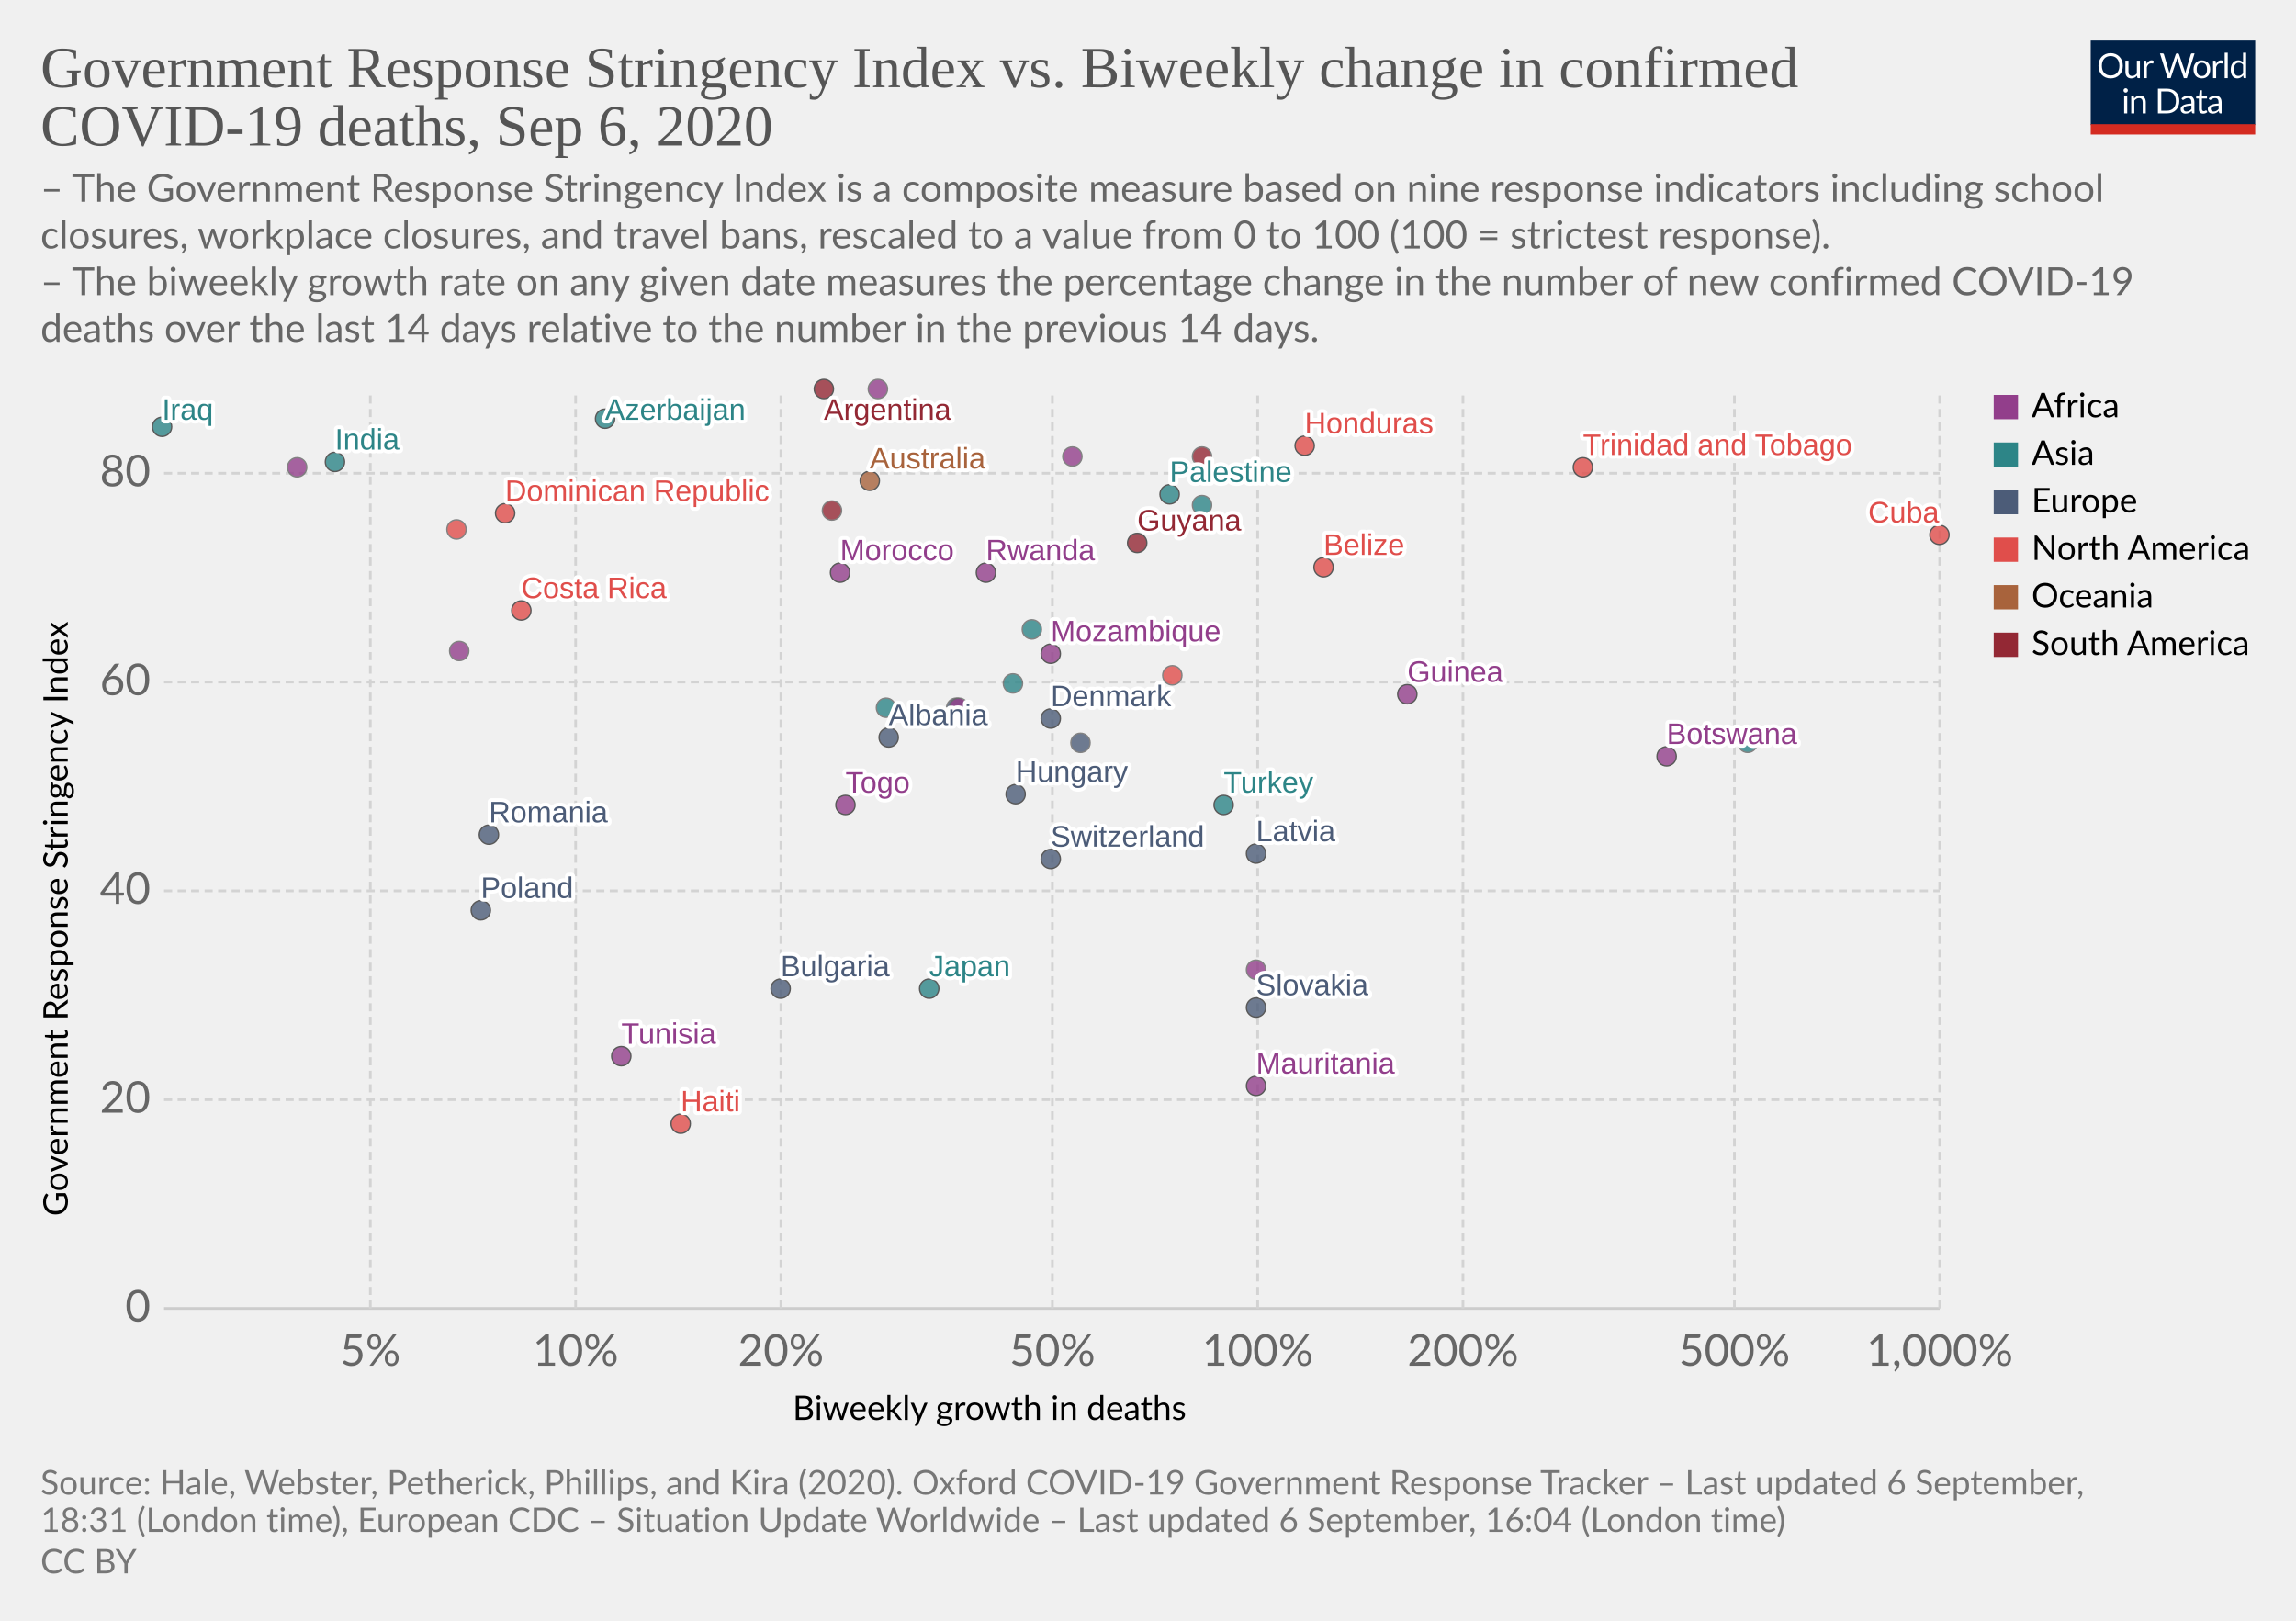
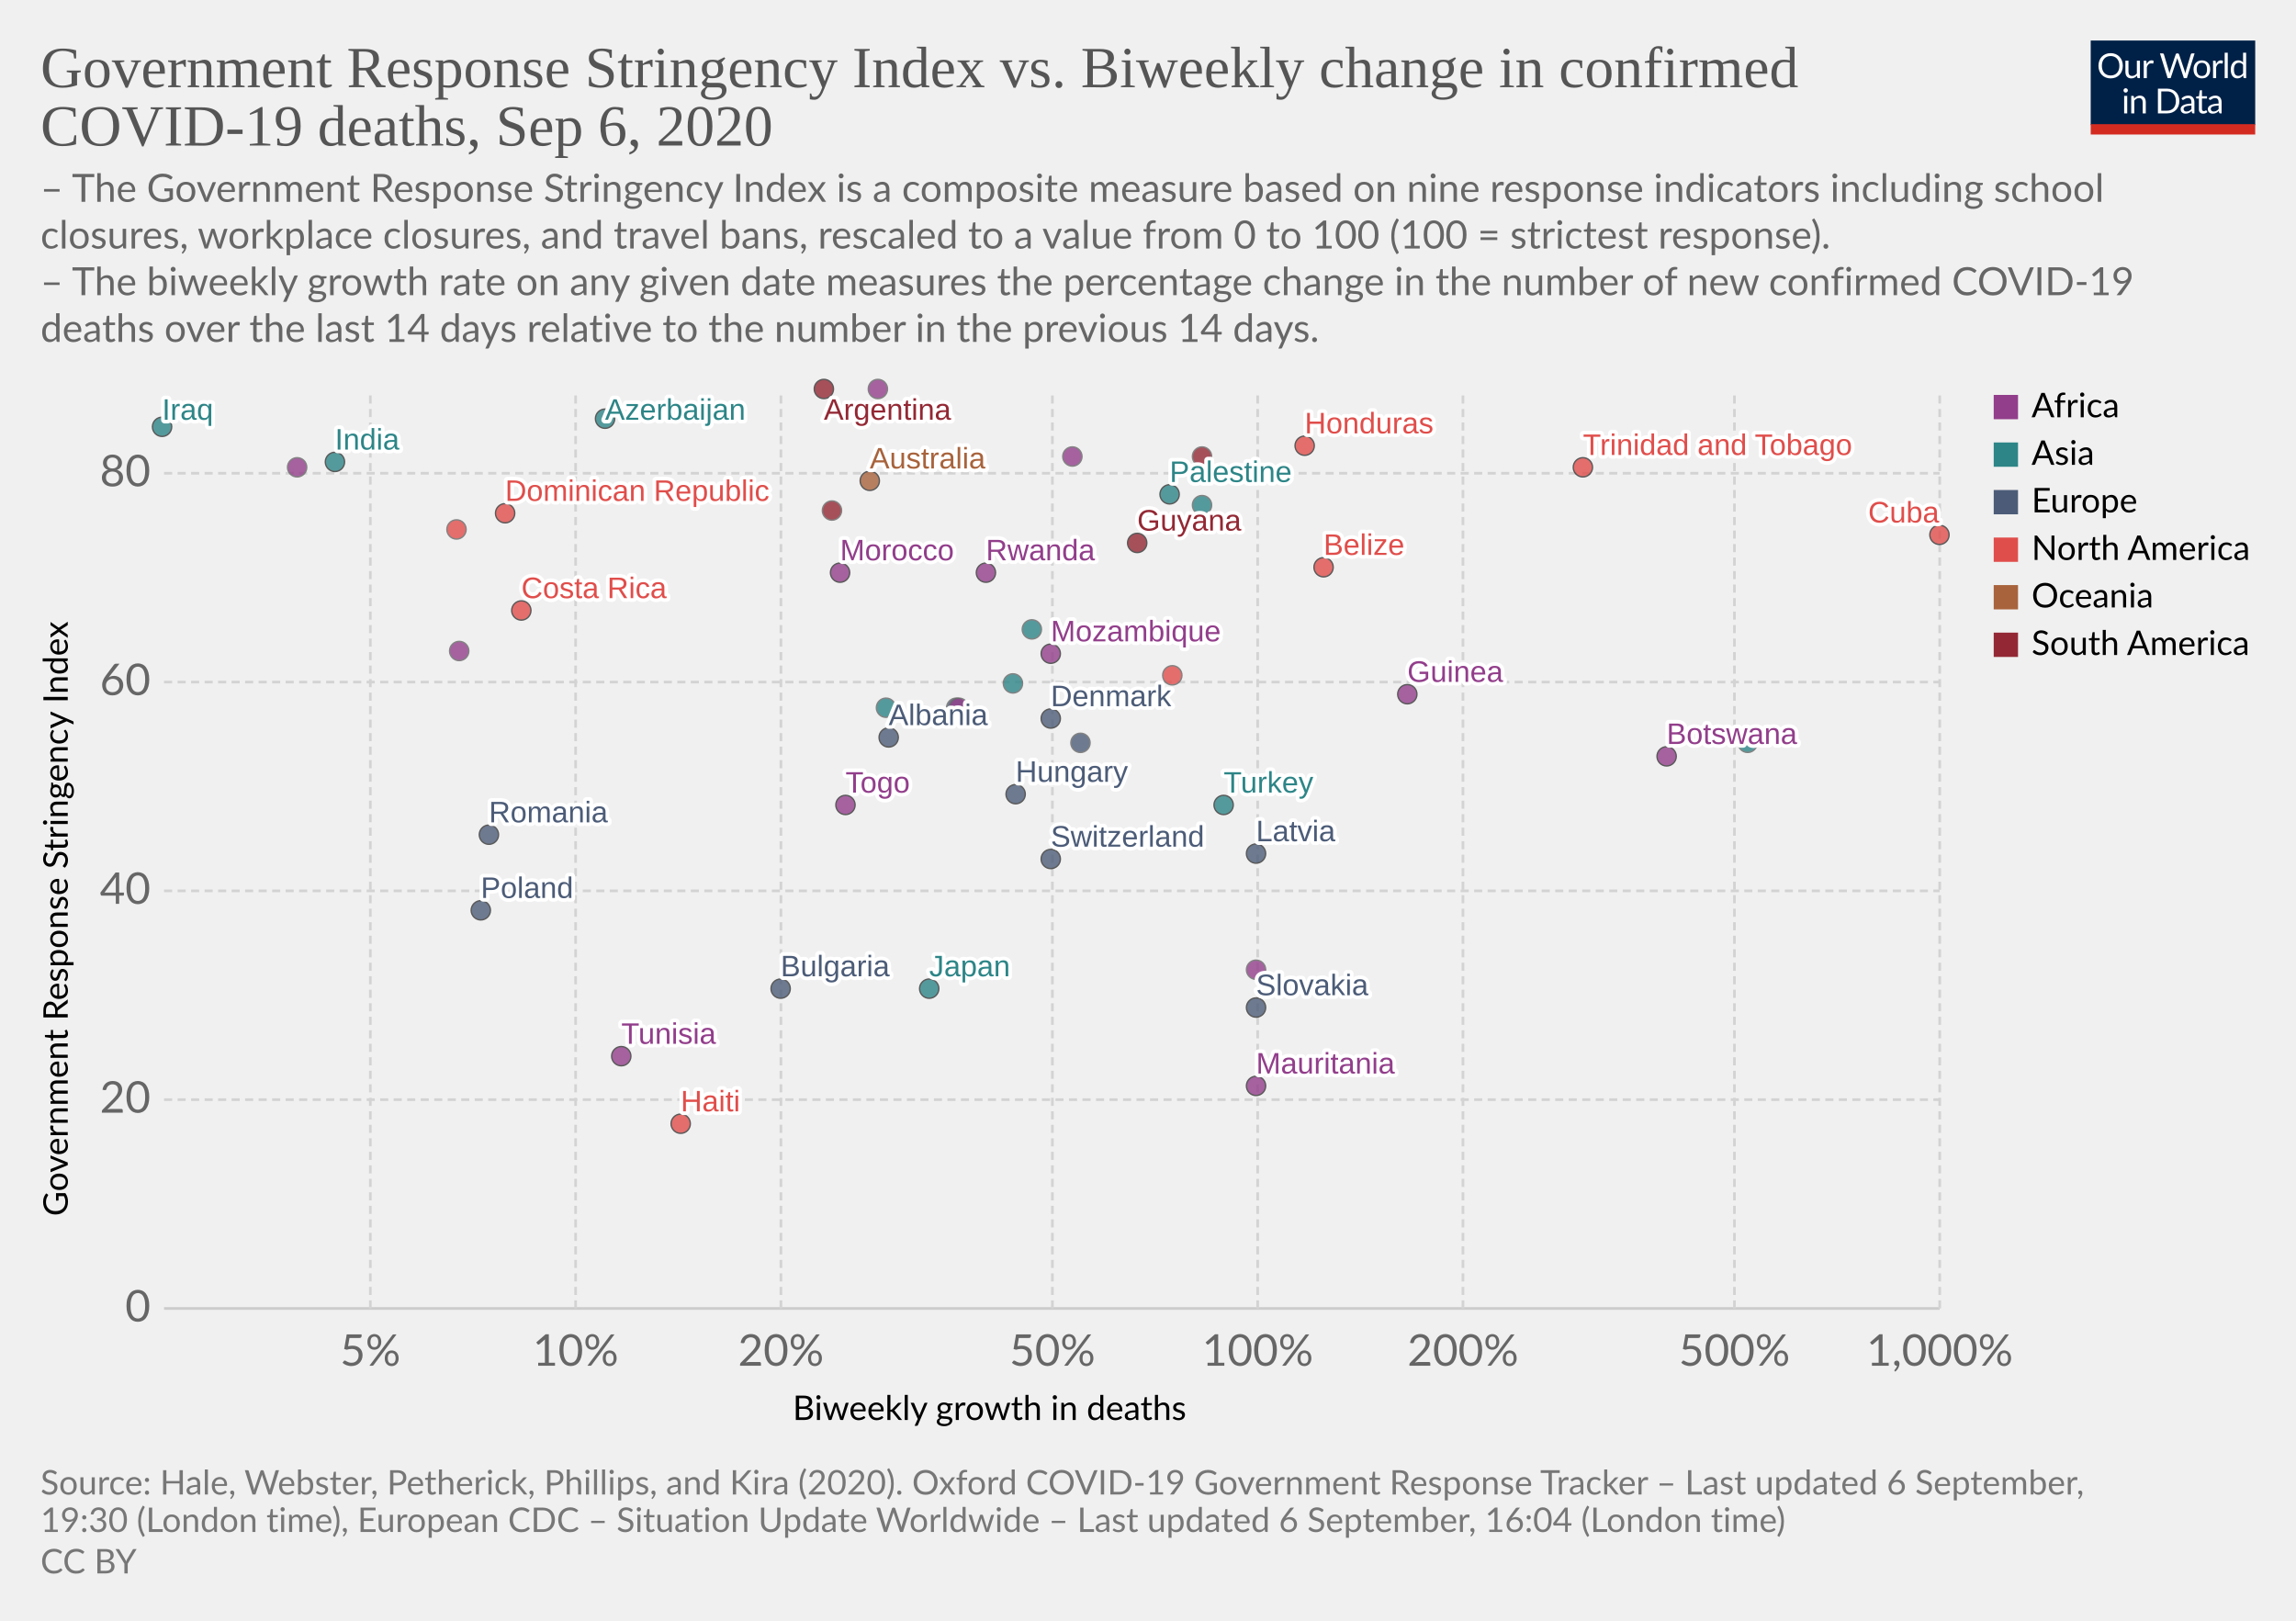
<svg xmlns="http://www.w3.org/2000/svg" version="1.1" style="background-color:#fff;-webkit-font-smoothing:antialiased" width="850" height="600" viewBox="0 0 850 600" font-family="Lato,'Helvetica Neue',Helvetica,Arial,sans-serif" font-size="18" text-rendering="optimizeLegibility">
  <g class="HeaderView">
    <g transform="matrix(.29 0 0 .29 774 15)">
      <svg width="210" height="120" viewBox="0 0 210 120" fill="none">
        <g clip-path="url(#clip0)">
          <path d="M0 0h210v107.89H0V0z" fill="#002147" />
          <path d="M40.98 32.25c0 2.36-.38 4.53-1.12 6.51a14.26 14.26 0 01-8.1 8.4c-1.9.78-4.02 1.17-6.34 1.17a16.6 16.6 0 01-6.33-1.17 14.31 14.31 0 01-8.08-8.4 18.29 18.29 0 01-1.12-6.51c0-2.36.38-4.53 1.12-6.5a14.32 14.32 0 018.07-8.44c1.92-.8 4.03-1.19 6.34-1.19 2.32 0 4.43.4 6.34 1.19 1.92.8 3.56 1.9 4.93 3.34a14.87 14.87 0 013.17 5.1 18.1 18.1 0 011.12 6.5zm-4.38 0c0-1.94-.26-3.68-.8-5.22a10.91 10.91 0 00-2.24-3.89 9.68 9.68 0 00-3.52-2.46 11.95 11.95 0 00-4.62-.86c-1.68 0-3.21.28-4.6.86a9.88 9.88 0 00-3.54 2.46 10.91 10.91 0 00-2.24 3.9c-.53 1.53-.8 3.27-.8 5.2 0 1.94.27 3.68.8 5.22a11.17 11.17 0 002.24 3.9 10.01 10.01 0 003.55 2.44c1.38.56 2.9.83 4.6.83 1.7 0 3.24-.27 4.61-.83a9.8 9.8 0 003.52-2.44 11.17 11.17 0 002.25-3.9c.53-1.54.8-3.28.8-5.21zm26.22-6.54V48H60.5c-.56 0-.9-.27-1.05-.81l-.31-2.4a12.45 12.45 0 01-3.26 2.6c-1.2.64-2.58.96-4.13.96-1.22 0-2.3-.2-3.24-.6a6.52 6.52 0 01-2.33-1.7 7.37 7.37 0 01-1.43-2.67c-.3-1.04-.46-2.2-.46-3.45V25.7h3.91v14.22c0 1.68.38 2.99 1.15 3.91.77.93 1.96 1.39 3.54 1.39 1.16 0 2.24-.27 3.23-.82a10.42 10.42 0 002.8-2.28V25.7h3.91zm8.61 4.47a9.94 9.94 0 012.6-3.56 5.64 5.64 0 013.76-1.3c.47 0 .92.05 1.34.15.44.1.83.27 1.17.49l-.3 2.92c-.09.37-.3.55-.66.55-.2 0-.5-.04-.9-.13a6.21 6.21 0 00-3.24.18c-.54.2-1.03.5-1.47.92-.42.4-.81.9-1.17 1.5-.33.58-.64 1.26-.92 2.02V48H67.7V25.71h2.25c.42 0 .72.08.88.25.16.16.27.44.33.83l.26 3.39zm61.16-13.7L122.75 48h-3.82l-7.99-24.05a21.95 21.95 0 01-.42-1.58 38.36 38.36 0 01-.44 1.58L102.05 48h-3.83L88.4 16.47h3.54c.38 0 .7.1.95.29.26.2.43.43.5.73l6.52 21.9c.1.4.2.83.28 1.28.1.46.2.94.29 1.46l.3-1.46c.12-.47.25-.9.38-1.27l7.41-21.91c.1-.25.26-.48.51-.69.27-.22.58-.33.95-.33h1.23c.38 0 .69.1.92.29.24.2.41.43.53.73l7.4 21.9a28.4 28.4 0 01.68 2.62 29.52 29.52 0 01.52-2.61l6.54-21.91c.07-.27.23-.5.48-.7.27-.21.58-.32.95-.32h3.32zm9.35 8.88c1.63 0 3.1.27 4.4.82a9.43 9.43 0 015.46 5.94c.5 1.4.74 2.98.74 4.73 0 1.76-.25 3.34-.74 4.75a9.43 9.43 0 01-5.46 5.92c-1.3.52-2.77.79-4.4.79-1.64 0-3.12-.27-4.44-.8a9.42 9.42 0 01-3.35-2.3c-.92-1-1.63-2.2-2.13-3.61-.49-1.41-.73-3-.73-4.75s.24-3.33.73-4.73c.5-1.43 1.2-2.64 2.13-3.63a9.4 9.4 0 013.35-2.31c1.32-.55 2.8-.82 4.44-.82zm0 19.89c2.2 0 3.84-.73 4.93-2.2 1.08-1.48 1.63-3.54 1.63-6.18 0-2.66-.55-4.72-1.63-6.2-1.09-1.49-2.73-2.23-4.93-2.23-1.12 0-2.09.2-2.93.57a5.7 5.7 0 00-2.06 1.65 7.5 7.5 0 00-1.24 2.67c-.26 1.04-.4 2.22-.4 3.54 0 2.64.55 4.7 1.64 6.18 1.1 1.47 2.76 2.2 4.99 2.2zm17.97-15.07a9.94 9.94 0 012.6-3.56 5.64 5.64 0 013.76-1.3c.47 0 .91.05 1.34.15.44.1.83.27 1.16.49l-.28 2.92c-.09.37-.31.55-.66.55-.2 0-.5-.04-.9-.13a6.2 6.2 0 00-3.24.18c-.54.2-1.03.5-1.47.92-.43.4-.82.9-1.17 1.5a13.1 13.1 0 00-.92 2.02V48h-3.94V25.71h2.24c.43 0 .72.08.88.25.17.16.28.44.33.83l.27 3.39zm15.04-14.59V48h-3.92V15.6h3.92zm19.55 15.43a6.22 6.22 0 00-2.38-2.05 6.7 6.7 0 00-2.86-.6c-2.07 0-3.66.75-4.77 2.23-1.12 1.48-1.68 3.6-1.68 6.33 0 1.46.13 2.7.38 3.74a7.29 7.29 0 001.1 2.56 4.35 4.35 0 001.78 1.45c.7.3 1.5.46 2.4.46 1.29 0 2.41-.3 3.36-.88a9.6 9.6 0 002.67-2.49V31.02zm3.91-15.43V48h-2.33c-.56 0-.9-.27-1.06-.81l-.35-2.71a12.13 12.13 0 01-3.25 2.77 8.28 8.28 0 01-4.23 1.06 7.31 7.31 0 01-6.14-2.9c-.73-.96-1.3-2.15-1.69-3.57a18.35 18.35 0 01.07-9.48 11.29 11.29 0 011.89-3.7 8.7 8.7 0 017.06-3.34 7.96 7.96 0 016.12 2.62V15.59h3.91zM46.61 70.71V93H42.7V70.71h3.91zm.84-7c0 .39-.08.75-.24 1.09a2.81 2.81 0 01-1.52 1.47 2.67 2.67 0 01-2.16 0 2.9 2.9 0 01-1.45-1.47 2.67 2.67 0 010-2.16c.15-.35.35-.65.6-.9.25-.27.53-.47.85-.62a2.67 2.67 0 012.16 0c.35.15.65.35.9.62.27.25.47.55.62.9.16.34.24.7.24 1.08zm7.97 10.24c.49-.54 1-1.04 1.54-1.48a9.85 9.85 0 013.66-1.84 8.96 8.96 0 015.43.35c.94.4 1.72.97 2.33 1.71a7.36 7.36 0 011.43 2.67c.32 1.04.49 2.19.49 3.45V93h-3.94V78.81c0-1.69-.4-3-1.17-3.92-.76-.93-1.93-1.4-3.5-1.4a6.6 6.6 0 00-3.25.83c-1 .56-1.92 1.31-2.77 2.27V93h-3.94V70.71h2.35c.56 0 .9.28 1.04.82l.3 2.42zm57.7 3.3c0 2.36-.37 4.5-1.11 6.44a14.3 14.3 0 01-3.17 4.98 14.1 14.1 0 01-4.93 3.2c-1.9.76-4.02 1.13-6.33 1.13H85.8V61.47h11.77c2.31 0 4.42.39 6.33 1.15a13.8 13.8 0 018.1 8.18 17.75 17.75 0 011.12 6.45zm-4.37 0c0-1.94-.26-3.67-.8-5.2a10.94 10.94 0 00-2.23-3.87 9.57 9.57 0 00-3.53-2.42 12.23 12.23 0 00-4.61-.83h-7.5v24.62h7.5c1.7 0 3.24-.28 4.61-.84a9.7 9.7 0 003.53-2.4 10.94 10.94 0 002.24-3.87c.53-1.53.8-3.26.8-5.2zm19.8 5.72c-1.8.06-3.34.2-4.62.44-1.26.22-2.3.51-3.1.88-.8.36-1.37.8-1.74 1.3-.35.5-.53 1.05-.53 1.67 0 .58.1 1.1.3 1.52a3 3 0 00.76 1.05c.34.27.73.46 1.17.6.45.11.94.17 1.45.17a7.28 7.28 0 003.5-.81 11.95 11.95 0 002.82-2.2v-4.62zm-12.65-9.11a12.73 12.73 0 013.98-2.66c1.43-.59 3-.88 4.73-.88 1.25 0 2.36.2 3.33.61a6.81 6.81 0 013.94 4.38c.33 1.04.5 2.19.5 3.43V93h-1.74a1.8 1.8 0 01-.88-.18c-.2-.13-.36-.38-.48-.74l-.44-2.12c-.59.55-1.16 1.03-1.72 1.46a9.48 9.48 0 01-3.74 1.7c-.69.15-1.46.23-2.3.23-.87 0-1.69-.12-2.45-.35a5.34 5.34 0 01-3.34-2.93 6.64 6.64 0 01-.49-2.64c0-.88.25-1.72.73-2.53a6.33 6.33 0 012.35-2.17c1.09-.63 2.5-1.15 4.25-1.54 1.75-.41 3.89-.65 6.42-.7v-1.75c0-1.73-.37-3.03-1.12-3.91-.75-.9-1.84-1.34-3.28-1.34-.97 0-1.78.12-2.44.37-.64.23-1.2.5-1.7.81l-1.23.82c-.33.23-.67.35-1 .35-.27 0-.5-.07-.69-.2a2.1 2.1 0 01-.48-.53l-.7-1.25zm27.67 19.5c-1.76 0-3.12-.5-4.07-1.48-.94-.98-1.41-2.4-1.41-4.25V74h-2.68a.9.9 0 01-.6-.2c-.16-.14-.24-.36-.24-.66v-1.56l3.65-.46.9-6.89a.9.9 0 01.29-.52.88.88 0 01.62-.22H142v7.67h6.44V74H142v13.38c0 .94.22 1.63.68 2.09.45.45 1.04.68 1.76.68a3.21 3.21 0 001.85-.53l.55-.35c.16-.12.3-.18.41-.18.2 0 .4.13.55.38l1.15 1.87a7.45 7.45 0 01-2.44 1.5c-.96.35-1.94.52-2.95.52zm19.68-10.4c-1.8.07-3.34.21-4.62.45-1.26.22-2.3.51-3.1.88-.8.36-1.37.8-1.74 1.3-.35.5-.53 1.05-.53 1.67 0 .58.1 1.1.3 1.52.18.42.44.77.76 1.05.34.27.73.46 1.17.6.45.11.94.17 1.45.17a7.3 7.3 0 003.5-.81 12.04 12.04 0 002.82-2.2v-4.62zm-12.65-9.1a12.72 12.72 0 013.99-2.66c1.42-.59 3-.88 4.72-.88 1.25 0 2.36.2 3.33.61a6.81 6.81 0 013.94 4.38c.33 1.04.5 2.19.5 3.43V93h-1.74a1.8 1.8 0 01-.88-.18c-.2-.13-.36-.38-.48-.74l-.44-2.12c-.59.55-1.16 1.03-1.72 1.46a9.48 9.48 0 01-3.74 1.7c-.69.15-1.46.23-2.3.23-.87 0-1.69-.12-2.45-.35a5.33 5.33 0 01-3.34-2.93 6.62 6.62 0 01-.49-2.64c0-.88.25-1.72.73-2.53a6.33 6.33 0 012.35-2.17c1.09-.63 2.5-1.15 4.25-1.54a31.2 31.2 0 016.42-.7v-1.75c0-1.73-.37-3.03-1.12-3.91-.75-.9-1.84-1.34-3.28-1.34-.97 0-1.78.12-2.44.37-.64.23-1.2.5-1.7.81-.46.3-.87.57-1.22.82-.34.23-.68.35-1.02.35-.26 0-.49-.07-.68-.2a1.88 1.88 0 01-.48-.53l-.7-1.25z" fill="#fff" />
          <path fill="#D42B21" d="M0 106.79h210V120H0z" />
        </g>
        <defs>
          <clipPath id="clip0">
            <path fill="#fff" d="M0 0h210v120H0z" />
          </clipPath>
        </defs>
      </svg>
    </g>
    <a href="https://ourworldindata.org/grapher/stringency-index-vs-biweekly-covid-deaths?year=latest" target="_blank" font-family="&quot;Playfair Display&quot;,Georgia,&quot;Times New Roman&quot;,serif">
      <text font-size="21.6" x="15" y="32.3" fill="#555">
        <tspan x="15" y="32.28">Government Response Stringency Index vs. Biweekly change in confirmed</tspan>
        <tspan x="15" y="53.88">COVID-19 deaths, Sep 6, 2020</tspan>
      </text>
    </a>
    <text font-size="14.4" x="15" y="74.7" fill="#666">
      <tspan x="15" y="74.72">– The Government Response Stringency Index is a composite measure based on nine response indicators including school</tspan>
      <tspan x="15" y="92">closures, workplace closures, and travel bans, rescaled to a value from 0 to 100 (100 = strictest response).</tspan>
      <tspan x="15" y="109.28"> – The biweekly growth rate on any given date measures the percentage change in the number of new confirmed COVID-19</tspan>
      <tspan x="15" y="126.56">deaths over the last 14 days relative to the number in the previous 14 days.</tspan>
    </text>
  </g>
  <g class="ScatterPlot">
    <g class="DualAxisView">
      <g class="HorizontalAxis">
        <text font-size="12.6" x="293.5" y="525.7">
          <tspan x="293.47" y="525.68">Biweekly growth in deaths</tspan>
        </text>
        <text x="137.1" y="505.6" fill="#666" text-anchor="middle" font-size="16.2">5%</text>
        <text x="213.1" y="505.6" fill="#666" text-anchor="middle" font-size="16.2">10%</text>
        <text x="289.1" y="505.6" fill="#666" text-anchor="middle" font-size="16.2">20%</text>
        <text x="389.6" y="505.6" fill="#666" text-anchor="middle" font-size="16.2">50%</text>
        <text x="465.6" y="505.6" fill="#666" text-anchor="middle" font-size="16.2">100%</text>
        <text x="541.6" y="505.6" fill="#666" text-anchor="middle" font-size="16.2">200%</text>
        <text x="642.1" y="505.6" fill="#666" text-anchor="middle" font-size="16.2">500%</text>
        <text x="718.1" y="505.6" fill="#666" text-anchor="middle" font-size="16.2">1,000%</text>
      </g>
      <g class="VerticalAxis">
        <text font-size="12.6" x="-450.2" y="25.1" transform="rotate(-90)">
          <tspan x="-450.2" y="25.08">Government Response Stringency Index</tspan>
        </text>
        <text x="55.74" y="484.4" fill="#666" dominant-baseline="middle" text-anchor="end" font-size="16.2">0</text>
        <text x="55.74" y="407.1" fill="#666" dominant-baseline="middle" text-anchor="end" font-size="16.2">20</text>
        <text x="55.74" y="329.8" fill="#666" dominant-baseline="middle" text-anchor="end" font-size="16.2">40</text>
        <text x="55.74" y="252.5" fill="#666" dominant-baseline="middle" text-anchor="end" font-size="16.2">60</text>
        <text x="55.74" y="175.2" fill="#666" dominant-baseline="middle" text-anchor="end" font-size="16.2">80</text>
      </g>
      <g class="AxisGridLines horizontalLines">
        <path stroke="#ccc" d="M60.74 484.4h657.35" />
        <path stroke="#d3d3d3" stroke-dasharray="3,2" d="M60.74 407.1h657.35M60.74 329.8h657.35M60.74 252.5h657.35M60.74 175.2h657.35" />
      </g>
      <g class="AxisGridLines verticalLines" stroke="#d3d3d3" stroke-dasharray="3,2">
        <path d="M137.1 484.4v-340M213.1 484.4v-340M289.1 484.4v-340M389.6 484.4v-340M465.6 484.4v-340M541.6 484.4v-340M642.1 484.4v-340M718.1 484.4v-340" />
      </g>
    </g>
    <g class="PointsWithLabels clickable" clip-path="url(#a)" font-family="Arial, sans-serif">
      <path fill="rgba(255,255,255,0)" d="M60.74 144.4h657.35v340H60.74z" />
      <defs>
        <clipPath id="a">
          <path d="M50.74 134.4h677.35v360H50.74z" />
        </clipPath>
      </defs>
      <g class="key-Argentina_0">
        <circle cx="305" cy="144" r="3.57" fill="#932834" opacity=".8" stroke="#333" stroke-width=".5" />
      </g>
      <g class="key-Australia_0">
        <circle cx="322" cy="178" r="3.57" fill="#A8633C" opacity=".8" stroke="#333" stroke-width=".5" />
      </g>
      <g class="key-Azerbaijan_0">
        <circle cx="224" cy="155" r="3.57" fill="#2D8587" opacity=".8" stroke="#333" stroke-width=".5" />
      </g>
      <g class="key-Bulgaria_0">
        <circle cx="289" cy="366" r="3.57" fill="#4C5C78" opacity=".8" stroke="#333" stroke-width=".5" />
      </g>
      <g class="key-Belize_0">
        <circle cx="490" cy="210" r="3.57" fill="#E04E4B" opacity=".8" stroke="#333" stroke-width=".5" />
      </g>
      <g class="key-Botswana_0">
        <circle cx="617" cy="280" r="3.57" fill="#923E8B" opacity=".8" stroke="#333" stroke-width=".5" />
      </g>
      <g class="key-Switzerland_0">
        <circle cx="389" cy="318" r="3.57" fill="#4C5C78" opacity=".8" stroke="#333" stroke-width=".5" />
      </g>
      <g class="key-Costa-Rica_0">
        <circle cx="193" cy="226" r="3.57" fill="#E04E4B" opacity=".8" stroke="#333" stroke-width=".5" />
      </g>
      <g class="key-Denmark_0">
        <circle cx="389" cy="266" r="3.57" fill="#4C5C78" opacity=".8" stroke="#333" stroke-width=".5" />
      </g>
      <g class="key-Ukraine_0">
        <circle cx="400" cy="275" r="3.57" fill="#4C5C78" opacity=".8" stroke="#666" stroke-width=".5" />
      </g>
      <g class="key-Palestine_0">
        <circle cx="433" cy="183" r="3.57" fill="#2D8587" opacity=".8" stroke="#333" stroke-width=".5" />
      </g>
      <g class="key-Togo_0">
        <circle cx="313" cy="298" r="3.57" fill="#923E8B" opacity=".8" stroke="#333" stroke-width=".5" />
      </g>
      <g class="key-Moldova_0">
        <circle cx="354" cy="262" r="3.57" fill="#4C5C78" opacity=".8" stroke="#666" stroke-width=".5" />
      </g>
      <g class="key-Paraguay_0">
        <circle cx="445" cy="169" r="3.57" fill="#932834" opacity=".8" stroke="#666" stroke-width=".5" />
      </g>
      <g class="key-Albania_0">
        <circle cx="329" cy="273" r="3.57" fill="#4C5C78" opacity=".8" stroke="#333" stroke-width=".5" />
      </g>
      <g class="key-Cuba_0">
        <circle cx="718" cy="198" r="3.57" fill="#E04E4B" opacity=".8" stroke="#333" stroke-width=".5" />
      </g>
      <g class="key-Turkey_0">
        <circle cx="453" cy="298" r="3.57" fill="#2D8587" opacity=".8" stroke="#333" stroke-width=".5" />
      </g>
      <g class="key-Aruba_0">
        <circle cx="434" cy="250" r="3.57" fill="#E04E4B" opacity=".8" stroke="#666" stroke-width=".5" />
      </g>
      <g class="key-Trinidad-and-Tobago_0">
        <circle cx="586" cy="173" r="3.57" fill="#E04E4B" opacity=".8" stroke="#333" stroke-width=".5" />
      </g>
      <g class="key-Guinea_0">
        <circle cx="521" cy="257" r="3.57" fill="#923E8B" opacity=".8" stroke="#333" stroke-width=".5" />
      </g>
      <g class="key-Dominican-Republic_0">
        <circle cx="187" cy="190" r="3.57" fill="#E04E4B" opacity=".8" stroke="#333" stroke-width=".5" />
      </g>
      <g class="key-Ecuador_0">
        <circle cx="308" cy="189" r="3.57" fill="#932834" opacity=".8" stroke="#666" stroke-width=".5" />
      </g>
      <g class="key-Egypt_0">
        <circle cx="170" cy="241" r="3.57" fill="#923E8B" opacity=".8" stroke="#666" stroke-width=".5" />
      </g>
      <g class="key-Guyana_0">
        <circle cx="421" cy="201" r="3.57" fill="#932834" opacity=".8" stroke="#333" stroke-width=".5" />
      </g>
      <g class="key-Honduras_0">
        <circle cx="483" cy="165" r="3.57" fill="#E04E4B" opacity=".8" stroke="#333" stroke-width=".5" />
      </g>
      <g class="key-Hungary_0">
        <circle cx="376" cy="294" r="3.57" fill="#4C5C78" opacity=".8" stroke="#333" stroke-width=".5" />
      </g>
      <g class="key-Indonesia_0">
        <circle cx="375" cy="253" r="3.57" fill="#2D8587" opacity=".8" stroke="#666" stroke-width=".5" />
      </g>
      <g class="key-India_0">
        <circle cx="124" cy="171" r="3.57" fill="#2D8587" opacity=".8" stroke="#333" stroke-width=".5" />
      </g>
      <g class="key-Iraq_0">
        <circle cx="60" cy="158" r="3.57" fill="#2D8587" opacity=".8" stroke="#333" stroke-width=".5" />
      </g>
      <g class="key-Japan_0">
        <circle cx="344" cy="366" r="3.57" fill="#2D8587" opacity=".8" stroke="#333" stroke-width=".5" />
      </g>
      <g class="key-Romania_0">
        <circle cx="181" cy="309" r="3.57" fill="#4C5C78" opacity=".8" stroke="#333" stroke-width=".5" />
      </g>
      <g class="key-Slovakia_0">
        <circle cx="465" cy="373" r="3.57" fill="#4C5C78" opacity=".8" stroke="#333" stroke-width=".5" />
      </g>
      <g class="key-Syria_0">
        <circle cx="328" cy="262" r="3.57" fill="#2D8587" opacity=".8" stroke="#666" stroke-width=".5" />
      </g>
      <g class="key-Uganda_0">
        <circle cx="397" cy="169" r="3.57" fill="#923E8B" opacity=".8" stroke="#666" stroke-width=".5" />
      </g>
      <g class="key-Zimbabwe_0">
        <circle cx="110" cy="173" r="3.57" fill="#923E8B" opacity=".8" stroke="#666" stroke-width=".5" />
      </g>
      <g class="key-Latvia_0">
        <circle cx="465" cy="316" r="3.57" fill="#4C5C78" opacity=".8" stroke="#333" stroke-width=".5" />
      </g>
      <g class="key-Morocco_0">
        <circle cx="311" cy="212" r="3.57" fill="#923E8B" opacity=".8" stroke="#333" stroke-width=".5" />
      </g>
      <g class="key-Tunisia_0">
        <circle cx="230" cy="391" r="3.57" fill="#923E8B" opacity=".8" stroke="#333" stroke-width=".5" />
      </g>
      <g class="key-Mozambique_0">
        <circle cx="389" cy="242" r="3.57" fill="#923E8B" opacity=".8" stroke="#333" stroke-width=".5" />
      </g>
      <g class="key-Libya_0">
        <circle cx="325" cy="144" r="3.57" fill="#923E8B" opacity=".8" stroke="#666" stroke-width=".5" />
      </g>
      <g class="key-Sierra-Leone_0">
        <circle cx="465" cy="359" r="3.57" fill="#923E8B" opacity=".8" stroke="#666" stroke-width=".5" />
      </g>
      <g class="key-South-Korea_0">
        <circle cx="647" cy="275" r="3.57" fill="#2D8587" opacity=".8" stroke="#666" stroke-width=".5" />
      </g>
      <g class="key-Lebanon_0">
        <circle cx="382" cy="233" r="3.57" fill="#2D8587" opacity=".8" stroke="#666" stroke-width=".5" />
      </g>
      <g class="key-Mexico_0">
        <circle cx="169" cy="196" r="3.57" fill="#E04E4B" opacity=".8" stroke="#666" stroke-width=".5" />
      </g>
      <g class="key-Nepal_0">
        <circle cx="445" cy="187" r="3.57" fill="#2D8587" opacity=".8" stroke="#666" stroke-width=".5" />
      </g>
      <g class="key-Poland_0">
        <circle cx="178" cy="337" r="3.57" fill="#4C5C78" opacity=".8" stroke="#333" stroke-width=".5" />
      </g>
      <g class="key-Mauritania_0">
        <circle cx="465" cy="402" r="3.57" fill="#923E8B" opacity=".8" stroke="#333" stroke-width=".5" />
      </g>
      <g class="key-Namibia_0">
        <circle cx="355" cy="262" r="3.57" fill="#923E8B" opacity=".8" stroke="#666" stroke-width=".5" />
      </g>
      <g class="key-Rwanda_0">
        <circle cx="365" cy="212" r="3.57" fill="#923E8B" opacity=".8" stroke="#333" stroke-width=".5" />
      </g>
      <g class="key-Haiti_0">
        <circle cx="252" cy="416" r="3.57" fill="#E04E4B" opacity=".8" stroke="#333" stroke-width=".5" />
      </g>
      <g class="backgroundLabels" fill="#333" font-size="11" font-weight="400">
        <text x="305" y="155.4" fill="#fff" stroke="#fff" stroke-linecap="round" stroke-linejoin="round" stroke-width=".25em">Argentina</text>
        <text x="305" y="155.4" fill="#932834">Argentina</text>
        <text x="322" y="173.43" fill="#fff" stroke="#fff" stroke-linecap="round" stroke-linejoin="round" stroke-width=".25em">Australia</text>
        <text x="322" y="173.43" fill="#A8633C">Australia</text>
        <text x="224" y="155.4" fill="#fff" stroke="#fff" stroke-linecap="round" stroke-linejoin="round" stroke-width=".25em">Azerbaijan</text>
        <text x="224" y="155.4" fill="#2D8587">Azerbaijan</text>
        <text x="289" y="361.43" fill="#fff" stroke="#fff" stroke-linecap="round" stroke-linejoin="round" stroke-width=".25em">Bulgaria</text>
        <text x="289" y="361.43" fill="#4C5C78">Bulgaria</text>
        <text x="490" y="205.43" fill="#fff" stroke="#fff" stroke-linecap="round" stroke-linejoin="round" stroke-width=".25em">Belize</text>
        <text x="490" y="205.43" fill="#E04E4B">Belize</text>
        <text x="617" y="275.43" fill="#fff" stroke="#fff" stroke-linecap="round" stroke-linejoin="round" stroke-width=".25em">Botswana</text>
        <text x="617" y="275.43" fill="#923E8B">Botswana</text>
        <text x="389" y="313.43" fill="#fff" stroke="#fff" stroke-linecap="round" stroke-linejoin="round" stroke-width=".25em">Switzerland</text>
        <text x="389" y="313.43" fill="#4C5C78">Switzerland</text>
        <text x="193" y="221.43" fill="#fff" stroke="#fff" stroke-linecap="round" stroke-linejoin="round" stroke-width=".25em">Costa Rica</text>
        <text x="193" y="221.43" fill="#E04E4B">Costa Rica</text>
        <text x="389" y="261.43" fill="#fff" stroke="#fff" stroke-linecap="round" stroke-linejoin="round" stroke-width=".25em">Denmark</text>
        <text x="389" y="261.43" fill="#4C5C78">Denmark</text>
        <text x="433" y="178.43" fill="#fff" stroke="#fff" stroke-linecap="round" stroke-linejoin="round" stroke-width=".25em">Palestine</text>
        <text x="433" y="178.43" fill="#2D8587">Palestine</text>
        <text x="313" y="293.43" fill="#fff" stroke="#fff" stroke-linecap="round" stroke-linejoin="round" stroke-width=".25em">Togo</text>
        <text x="313" y="293.43" fill="#923E8B">Togo</text>
        <text x="329" y="268.43" fill="#fff" stroke="#fff" stroke-linecap="round" stroke-linejoin="round" stroke-width=".25em">Albania</text>
        <text x="329" y="268.43" fill="#4C5C78">Albania</text>
        <text x="691.6" y="193.43" fill="#fff" stroke="#fff" stroke-linecap="round" stroke-linejoin="round" stroke-width=".25em">Cuba</text>
        <text x="691.6" y="193.43" fill="#E04E4B">Cuba</text>
        <text x="453" y="293.43" fill="#fff" stroke="#fff" stroke-linecap="round" stroke-linejoin="round" stroke-width=".25em">Turkey</text>
        <text x="453" y="293.43" fill="#2D8587">Turkey</text>
        <text x="586" y="168.43" fill="#fff" stroke="#fff" stroke-linecap="round" stroke-linejoin="round" stroke-width=".25em">Trinidad and Tobago</text>
        <text x="586" y="168.43" fill="#E04E4B">Trinidad and Tobago</text>
        <text x="521" y="252.43" fill="#fff" stroke="#fff" stroke-linecap="round" stroke-linejoin="round" stroke-width=".25em">Guinea</text>
        <text x="521" y="252.43" fill="#923E8B">Guinea</text>
        <text x="187" y="185.43" fill="#fff" stroke="#fff" stroke-linecap="round" stroke-linejoin="round" stroke-width=".25em">Dominican Republic</text>
        <text x="187" y="185.43" fill="#E04E4B">Dominican Republic</text>
        <text x="421" y="196.43" fill="#fff" stroke="#fff" stroke-linecap="round" stroke-linejoin="round" stroke-width=".25em">Guyana</text>
        <text x="421" y="196.43" fill="#932834">Guyana</text>
        <text x="483" y="160.43" fill="#fff" stroke="#fff" stroke-linecap="round" stroke-linejoin="round" stroke-width=".25em">Honduras</text>
        <text x="483" y="160.43" fill="#E04E4B">Honduras</text>
        <text x="376" y="289.43" fill="#fff" stroke="#fff" stroke-linecap="round" stroke-linejoin="round" stroke-width=".25em">Hungary</text>
        <text x="376" y="289.43" fill="#4C5C78">Hungary</text>
        <text x="124" y="166.43" fill="#fff" stroke="#fff" stroke-linecap="round" stroke-linejoin="round" stroke-width=".25em">India</text>
        <text x="124" y="166.43" fill="#2D8587">India</text>
        <text x="60" y="155.4" fill="#fff" stroke="#fff" stroke-linecap="round" stroke-linejoin="round" stroke-width=".25em">Iraq</text>
        <text x="60" y="155.4" fill="#2D8587">Iraq</text>
        <text x="344" y="361.43" fill="#fff" stroke="#fff" stroke-linecap="round" stroke-linejoin="round" stroke-width=".25em">Japan</text>
        <text x="344" y="361.43" fill="#2D8587">Japan</text>
        <text x="181" y="304.43" fill="#fff" stroke="#fff" stroke-linecap="round" stroke-linejoin="round" stroke-width=".25em">Romania</text>
        <text x="181" y="304.43" fill="#4C5C78">Romania</text>
        <text x="465" y="368.43" fill="#fff" stroke="#fff" stroke-linecap="round" stroke-linejoin="round" stroke-width=".25em">Slovakia</text>
        <text x="465" y="368.43" fill="#4C5C78">Slovakia</text>
        <text x="465" y="311.43" fill="#fff" stroke="#fff" stroke-linecap="round" stroke-linejoin="round" stroke-width=".25em">Latvia</text>
        <text x="465" y="311.43" fill="#4C5C78">Latvia</text>
        <text x="311" y="207.43" fill="#fff" stroke="#fff" stroke-linecap="round" stroke-linejoin="round" stroke-width=".25em">Morocco</text>
        <text x="311" y="207.43" fill="#923E8B">Morocco</text>
        <text x="230" y="386.43" fill="#fff" stroke="#fff" stroke-linecap="round" stroke-linejoin="round" stroke-width=".25em">Tunisia</text>
        <text x="230" y="386.43" fill="#923E8B">Tunisia</text>
        <text x="389" y="237.43" fill="#fff" stroke="#fff" stroke-linecap="round" stroke-linejoin="round" stroke-width=".25em">Mozambique</text>
        <text x="389" y="237.43" fill="#923E8B">Mozambique</text>
        <text x="178" y="332.43" fill="#fff" stroke="#fff" stroke-linecap="round" stroke-linejoin="round" stroke-width=".25em">Poland</text>
        <text x="178" y="332.43" fill="#4C5C78">Poland</text>
        <text x="465" y="397.43" fill="#fff" stroke="#fff" stroke-linecap="round" stroke-linejoin="round" stroke-width=".25em">Mauritania</text>
        <text x="465" y="397.43" fill="#923E8B">Mauritania</text>
        <text x="365" y="207.43" fill="#fff" stroke="#fff" stroke-linecap="round" stroke-linejoin="round" stroke-width=".25em">Rwanda</text>
        <text x="365" y="207.43" fill="#923E8B">Rwanda</text>
        <text x="252" y="411.43" fill="#fff" stroke="#fff" stroke-linecap="round" stroke-linejoin="round" stroke-width=".25em">Haiti</text>
        <text x="252" y="411.43" fill="#E04E4B">Haiti</text>
      </g>
    </g>
    <g class="ScatterColorLegend clickable" cursor="pointer">
      <g class="legendMark">
        <path fill="#923E8B" d="M738.09 146.2h9v9h-9z" />
        <text font-size="12.6" x="752.1" y="154.5">
          <tspan x="752.09" y="154.48">Africa</tspan>
        </text>
      </g>
      <g class="legendMark">
        <path fill="#2D8587" d="M738.09 163.8h9v9h-9z" />
        <text font-size="12.6" x="752.1" y="172.1">
          <tspan x="752.09" y="172.08">Asia</tspan>
        </text>
      </g>
      <g class="legendMark">
        <path fill="#4C5C78" d="M738.09 181.4h9v9h-9z" />
        <text font-size="12.6" x="752.1" y="189.7">
          <tspan x="752.09" y="189.68">Europe</tspan>
        </text>
      </g>
      <g class="legendMark">
        <path fill="#E04E4B" d="M738.09 199h9v9h-9z" />
        <text font-size="12.6" x="752.1" y="207.3">
          <tspan x="752.09" y="207.28">North America</tspan>
        </text>
      </g>
      <g class="legendMark">
        <path fill="#A8633C" d="M738.09 216.6h9v9h-9z" />
        <text font-size="12.6" x="752.1" y="224.9">
          <tspan x="752.09" y="224.88">Oceania</tspan>
        </text>
      </g>
      <g class="legendMark">
        <path fill="#932834" d="M738.09 234.2h9v9h-9z" />
        <text font-size="12.6" x="752.1" y="242.5">
          <tspan x="752.09" y="242.48">South America</tspan>
        </text>
      </g>
    </g>
  </g>
  <g class="SourcesFooter" fill="#777">
    <g class="clickable" fill="#777">
      <text font-size="12.6" x="15" y="553.3">
        <tspan x="15" y="553.28">Source: Hale, Webster, Petherick, Phillips, and Kira (2020). Oxford COVID-19 Government Response Tracker – Last updated 6 September,</tspan>
-         <tspan x="15" y="567.14">18:31 (London time), European CDC – Situation Update Worldwide – Last updated 6 September, 16:04 (London time)</tspan>
+         <tspan x="15" y="567.14">19:30 (London time), European CDC – Situation Update Worldwide – Last updated 6 September, 16:04 (London time)</tspan>
      </text>
    </g>
    <text font-size="12.6" x="15" y="582.5">
      <tspan x="15" y="582.48">
        <a class="cclogo" href="http://creativecommons.org/licenses/by/4.0/deed.en_US" target="_blank" fill="#777">CC BY</a>
      </tspan>
    </text>
  </g>
</svg>
